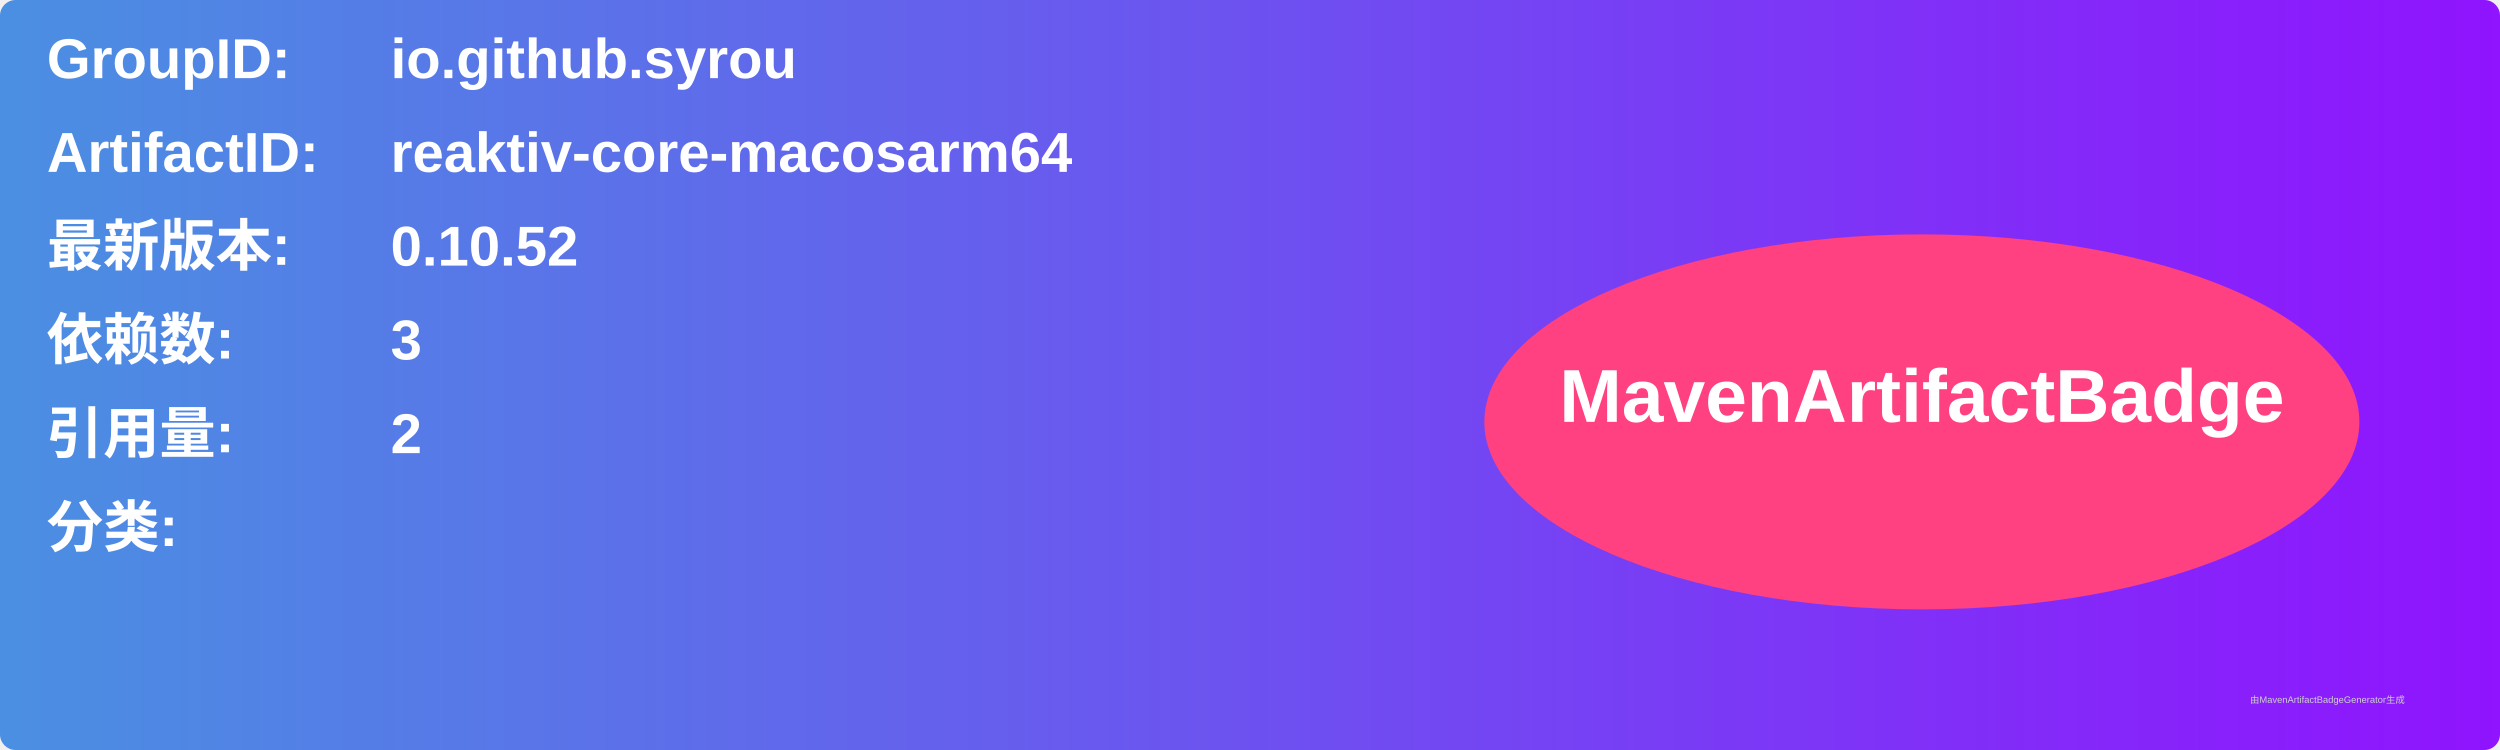
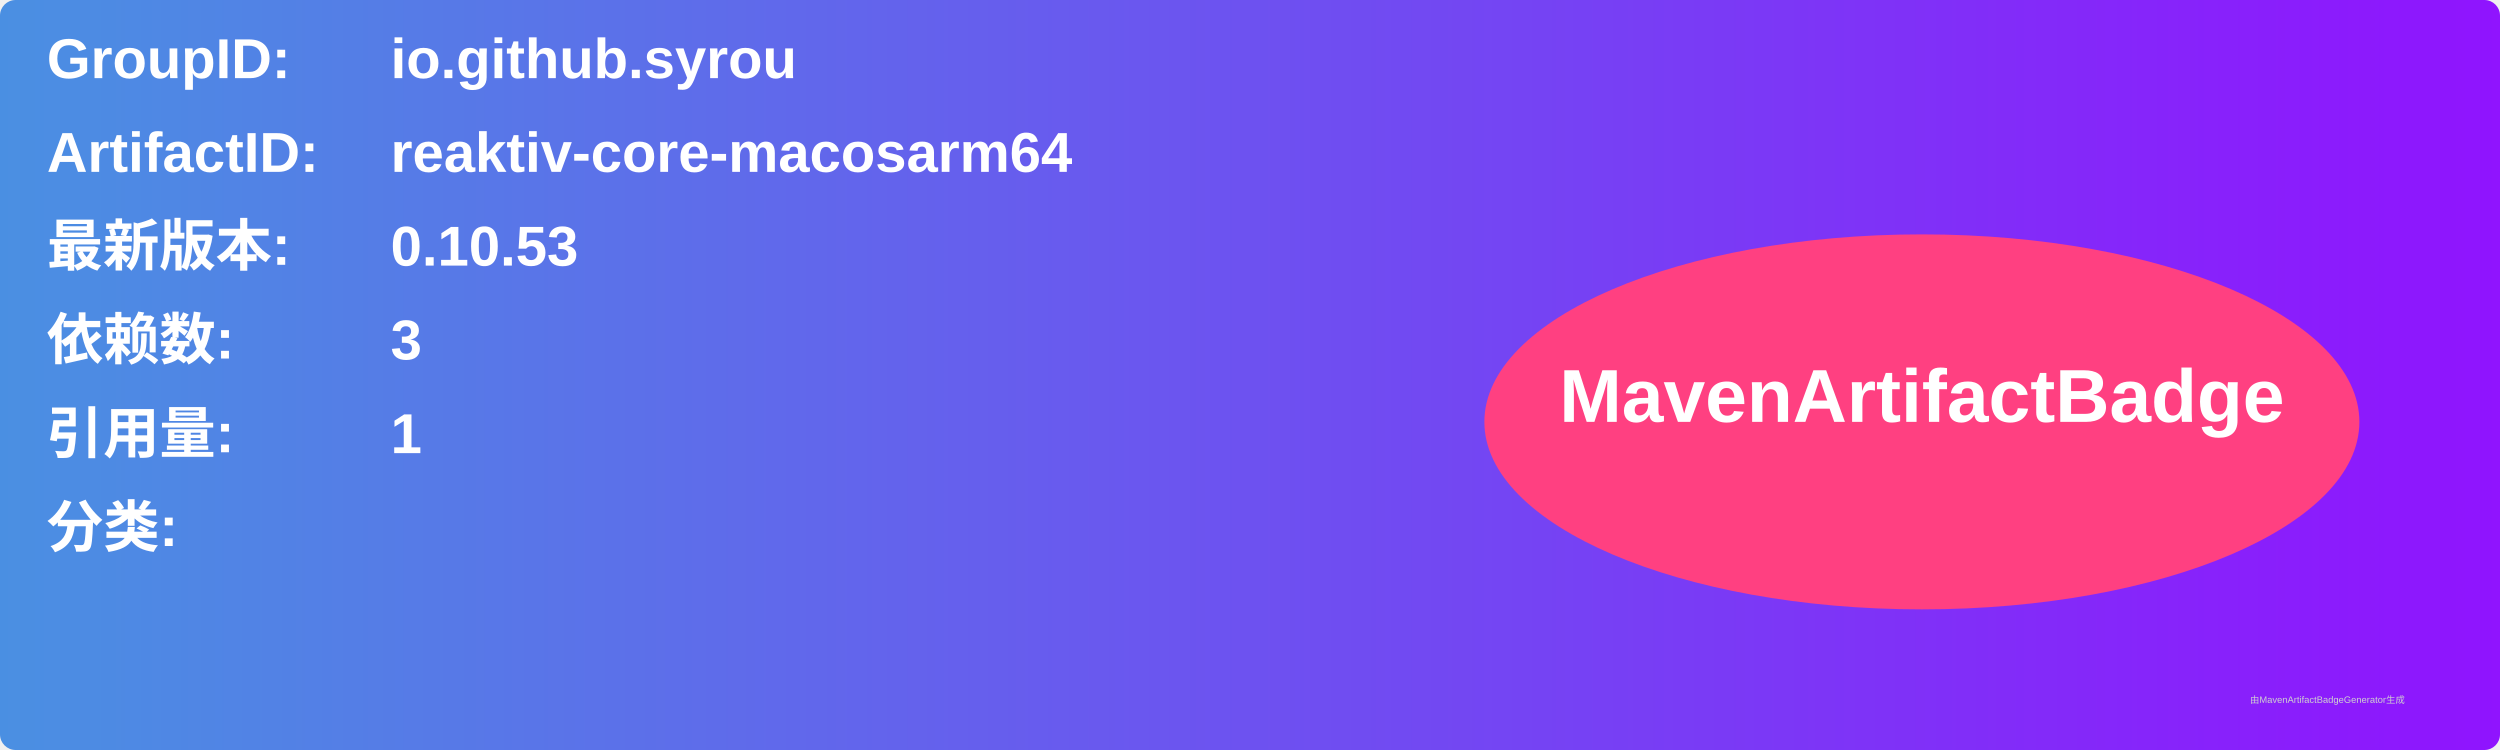
<svg xmlns="http://www.w3.org/2000/svg" width="800" height="240" viewBox="0 0 800 240">
  <linearGradient id="grad" x1="0%" y1="0%" x2="100%" y2="0%">
    <stop offset="0%" stop-color="#4a90e2" />
    <stop offset="100%" stop-color="#9013fe" />
  </linearGradient>
  <rect width="100%" height="100%" rx="5" ry="5" fill="url(#grad)" />
  <g transform="translate(15, 15)">
    <text x="0" y="10" font-family="Arial" font-size="18" fill="white" font-weight="bold" width="260">GroupID:</text>
    <text x="110" y="10" font-family="Arial" font-size="18" fill="white" font-weight="bold" width="460">io.github.syrou</text>
    <text x="0" y="40" font-family="Arial" font-size="18" fill="white" font-weight="bold" width="260">ArtifactID:</text>
    <text x="110" y="40" font-family="Arial" font-size="18" fill="white" font-weight="bold" width="460">reaktiv-core-macosarm64</text>
    <text x="0" y="70" font-family="Arial" font-size="18" fill="white" font-weight="bold">最新版本:</text>
    <text x="110" y="70" font-family="Arial" font-size="18" fill="white" font-weight="bold">
-       <tspan font-weight="bold">0.10.52</tspan>
+       <tspan font-weight="bold">0.10.53</tspan>
    </text>
    <text x="0" y="100" font-family="Arial" font-size="18" fill="white" font-weight="bold">依赖数: </text>
    <text x="110" y="100" font-family="Arial" font-size="18" fill="white">
      <tspan font-weight="bold">3</tspan>
    </text>
    <text x="0" y="130" font-family="Arial" font-size="18" fill="white" font-weight="bold">引用量: </text>
    <text x="110" y="130" font-family="Arial" font-size="18" fill="white">
-       <tspan font-weight="bold">2</tspan>
+       <tspan font-weight="bold">1</tspan>
    </text>
    <text x="0" y="160" font-family="Arial" font-size="18" fill="white" font-weight="bold">分类:</text>
    <text x="10" y="190" font-family="Arial" font-size="10" fill="white">
      <tspan font-weight="bold" />
    </text>
    <ellipse cx="600" cy="120" rx="140" ry="60" fill="#ff4081" />
    <text x="600" y="120" text-anchor="middle" font-family="Arial" font-size="24" fill="white" font-weight="bold">MavenArtifactBadge</text>
  </g>
  <text x="720" y="225" font-family="Arial" font-size="3" fill="#d0d0d0">由MavenArtifactBadgeGenerator生成</text>
</svg>
